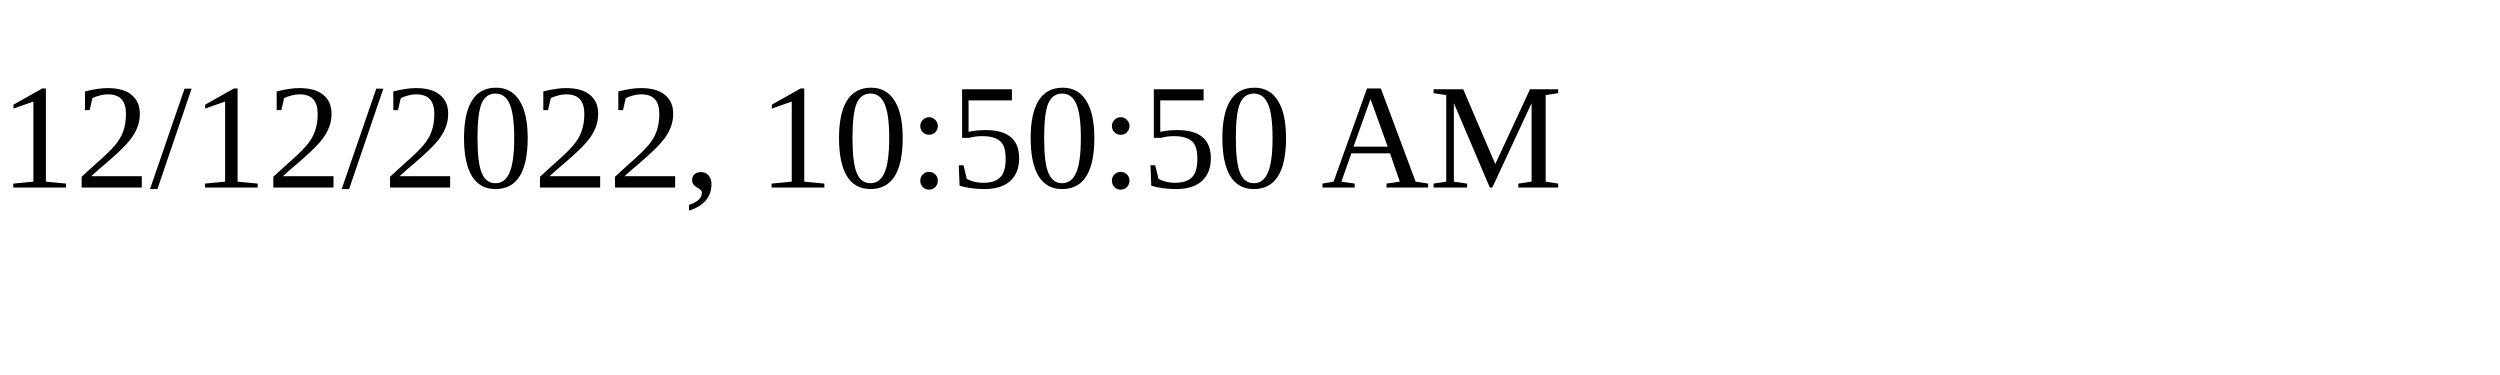
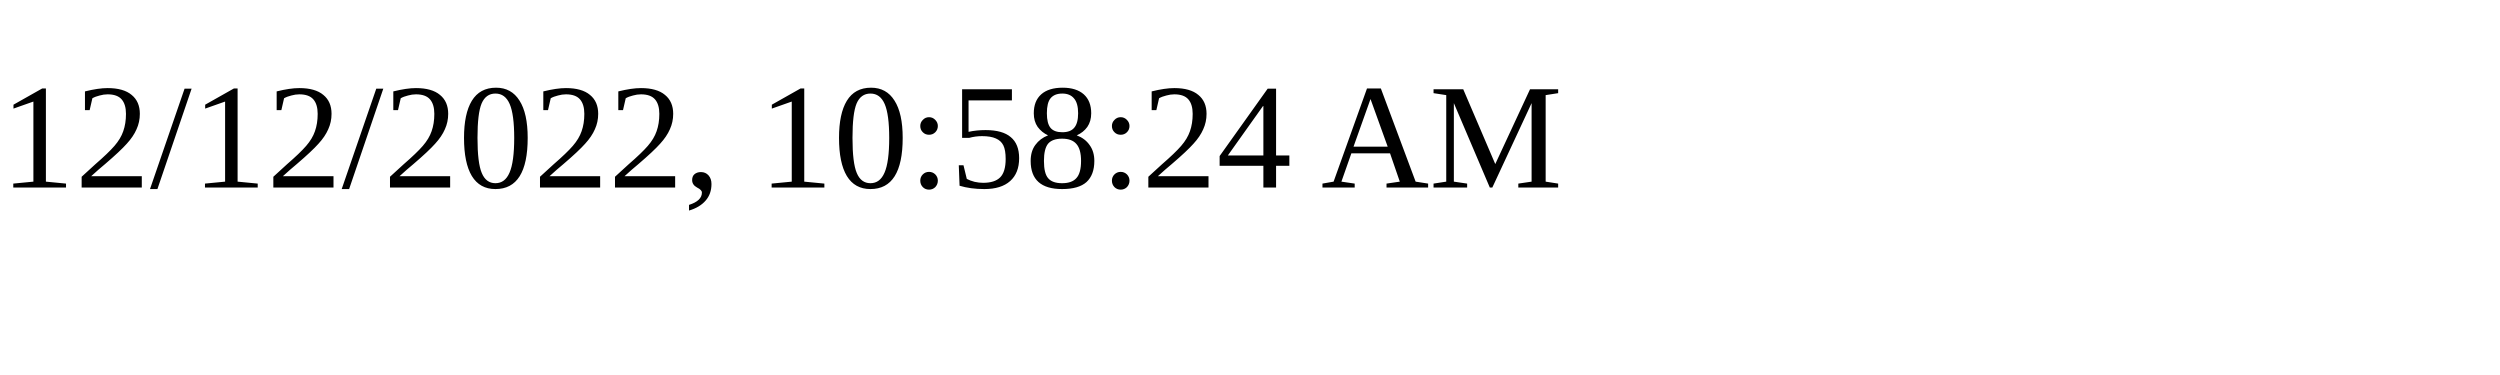
<svg xmlns="http://www.w3.org/2000/svg" height="30" width="200">
-   <text x="0" y="15">12/12/2022, 10:50:50 AM</text>
+   <text x="0" y="15">12/12/2022, 10:58:24 AM</text>
</svg>
